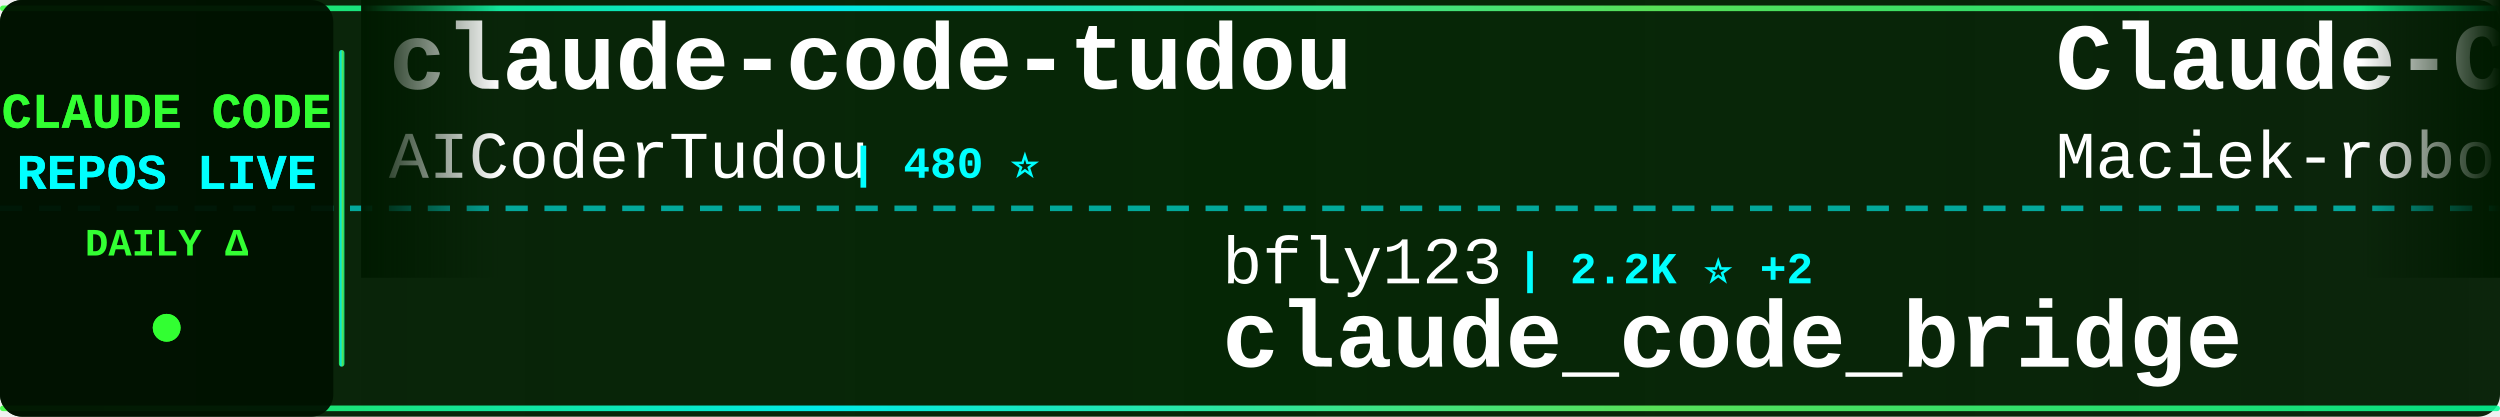
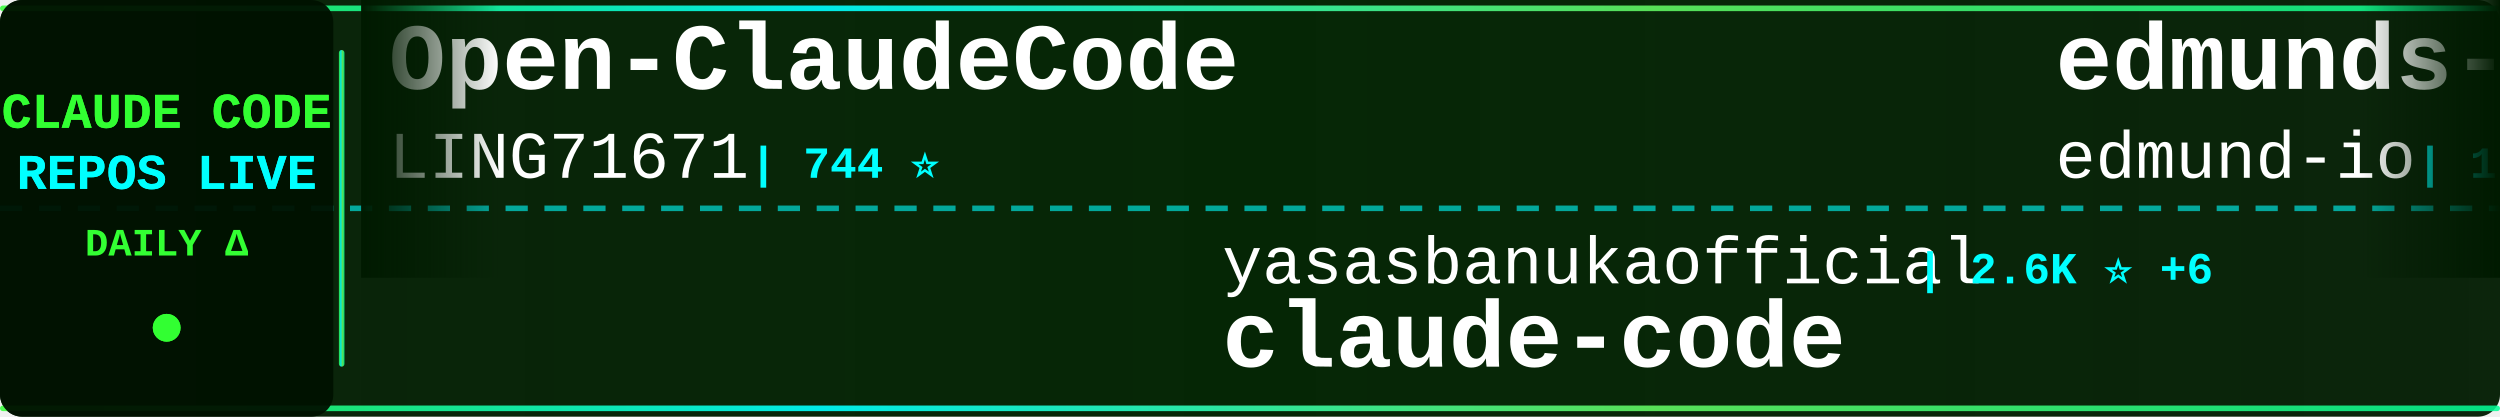
<svg xmlns="http://www.w3.org/2000/svg" width="900" height="150">
  <defs>
    <linearGradient id="tickerBg" x1="0%" y1="0%" x2="100%" y2="0%">
      <stop offset="0%" style="stop-color:#001a00;stop-opacity:0.95" />
      <stop offset="50%" style="stop-color:#002200;stop-opacity:0.98" />
      <stop offset="100%" style="stop-color:#001a00;stop-opacity:0.95" />
    </linearGradient>
    <linearGradient id="borderGrad" x1="0%" y1="0%" x2="100%" y2="0%">
      <stop offset="0%" style="stop-color:#33ff33;stop-opacity:0.85">
        <animate attributeName="stop-opacity" values="0.85;1;0.85" dur="2s" repeatCount="indefinite" />
      </stop>
      <stop offset="33%" style="stop-color:#00ffff;stop-opacity:0.9">
        <animate attributeName="stop-opacity" values="0.9;1;0.9" dur="2.2s" repeatCount="indefinite" />
      </stop>
      <stop offset="66%" style="stop-color:#66ff66;stop-opacity:0.85">
        <animate attributeName="stop-opacity" values="0.85;1;0.85" dur="1.8s" repeatCount="indefinite" />
      </stop>
      <stop offset="100%" style="stop-color:#00ff99;stop-opacity:0.85">
        <animate attributeName="stop-opacity" values="0.85;1;0.85" dur="2s" repeatCount="indefinite" />
      </stop>
    </linearGradient>
    <filter id="textGlow">
      <feGaussianBlur stdDeviation="0.1" result="coloredBlur" />
      <feMerge>
        <feMergeNode in="coloredBlur" />
        <feMergeNode in="SourceGraphic" />
      </feMerge>
    </filter>
    <filter id="metricGlow">
      <feGaussianBlur stdDeviation="0.2" result="coloredBlur" />
      <feMerge>
        <feMergeNode in="coloredBlur" />
        <feMergeNode in="SourceGraphic" />
      </feMerge>
    </filter>
    <linearGradient id="leftFade" x1="0%" y1="0%" x2="100%" y2="0%">
      <stop offset="0%" style="stop-color:#001a00;stop-opacity:1" />
      <stop offset="100%" style="stop-color:#001a00;stop-opacity:0" />
    </linearGradient>
    <linearGradient id="rightFade" x1="0%" y1="0%" x2="100%" y2="0%">
      <stop offset="0%" style="stop-color:#001a00;stop-opacity:0" />
      <stop offset="100%" style="stop-color:#001a00;stop-opacity:1" />
    </linearGradient>
  </defs>
  <rect width="900" height="150" fill="url(#tickerBg)" rx="8" />
  <rect x="0" y="2" width="900" height="2" fill="url(#borderGrad)" rx="1" />
  <rect x="0" y="146" width="900" height="2" fill="url(#borderGrad)" rx="1" />
  <line x1="0" y1="75" x2="900" y2="75" stroke="#00ffff" stroke-width="2" stroke-dasharray="8 6" opacity="0.6" />
  <rect x="0" y="0" width="120" height="150" fill="#001100" opacity="0.95" rx="8" />
  <text x="60" y="46" font-family="'Courier New', monospace" font-size="18" font-weight="bold" fill="#33ff33" text-anchor="middle" filter="url(#textGlow)">
    CLAUDE CODE
  </text>
  <text x="60" y="68" font-family="'Courier New', monospace" font-size="18" font-weight="bold" fill="#00ffff" text-anchor="middle" filter="url(#textGlow)">
    REPOS LIVE
  </text>
  <text x="60" y="92" font-family="'Courier New', monospace" font-size="14" font-weight="bold" fill="#33ff33" text-anchor="middle">
    DAILY Δ
  </text>
  <circle cx="60" cy="118" r="5" fill="#33ff33" filter="url(#metricGlow)">
    <animate attributeName="r" values="4;6;4" dur="1.5s" repeatCount="indefinite" />
    <animate attributeName="opacity" values="0.6;1;0.6" dur="1.5s" repeatCount="indefinite" />
  </circle>
  <rect x="122" y="18" width="2" height="114" fill="url(#borderGrad)" rx="1" />
  <clipPath id="tickerClip">
    <rect x="130" y="0" width="770" height="150" />
  </clipPath>
  <g clip-path="url(#tickerClip)">
    <g id="tickerItems">
      <animateTransform attributeName="transform" attributeType="XML" type="translate" from="0 0" to="-3000 0" dur="54s" repeatCount="indefinite" />
      <g transform="translate(0, 0)">
-         <text x="140" y="32" font-family="'Courier New', monospace" font-size="34" font-weight="bold" fill="#ffffff">claude-code-tudou</text>
-         <text x="140" y="64" font-family="'Courier New', monospace" font-size="24" font-weight="normal" fill="#ffffff" opacity="1.0">AICoderTudou</text>
-         <text x="306" y="64" font-family="'Courier New', monospace" font-size="16" font-weight="bold" fill="#00ffff"> | 480 ⭐</text>
+         <text x="140" y="32" font-family="'Courier New', monospace" font-size="34" font-weight="bold" fill="#ffffff">Open-ClaudeCode</text>
+         <text x="140" y="64" font-family="'Courier New', monospace" font-size="24" font-weight="normal" fill="#ffffff" opacity="1.0">LING71671</text>
+         <text x="270" y="64" font-family="'Courier New', monospace" font-size="16" font-weight="bold" fill="#00ffff"> | 744 ⭐</text>
      </g>
      <g transform="translate(300, 0)">
-         <text x="140" y="102" font-family="'Courier New', monospace" font-size="24" font-weight="normal" fill="#ffffff" opacity="1.0">bfly123</text>
-         <text x="246" y="102" font-family="'Courier New', monospace" font-size="16" font-weight="bold" fill="#00ffff"> | 2.2K ⭐ +2</text>
-         <text x="140" y="132" font-family="'Courier New', monospace" font-size="34" font-weight="bold" fill="#ffffff">claude_code_bridge</text>
+         <text x="140" y="102" font-family="'Courier New', monospace" font-size="24" font-weight="normal" fill="#ffffff" opacity="1.0">yasasbanukaofficial</text>
+         <text x="390" y="102" font-family="'Courier New', monospace" font-size="16" font-weight="bold" fill="#00ffff"> | 2.6K ⭐ +6</text>
+         <text x="140" y="132" font-family="'Courier New', monospace" font-size="34" font-weight="bold" fill="#ffffff">claude-code</text>
      </g>
      <g transform="translate(600, 0)">
-         <text x="140" y="32" font-family="'Courier New', monospace" font-size="34" font-weight="bold" fill="#ffffff">Claude-Code-Usage-Monito...</text>
-         <text x="140" y="64" font-family="'Courier New', monospace" font-size="24" font-weight="normal" fill="#ffffff" opacity="1.0">Maciek-roboblog</text>
-         <text x="342" y="64" font-family="'Courier New', monospace" font-size="16" font-weight="bold" fill="#00ffff"> | 7.6K ⭐ +4</text>
+         <text x="140" y="32" font-family="'Courier New', monospace" font-size="34" font-weight="bold" fill="#ffffff">edmunds-claude-code</text>
+         <text x="140" y="64" font-family="'Courier New', monospace" font-size="24" font-weight="normal" fill="#ffffff" opacity="1.0">edmund-io</text>
+         <text x="270" y="64" font-family="'Courier New', monospace" font-size="16" font-weight="bold" fill="#00ffff"> | 1.4K ⭐ +1</text>
      </g>
      <g transform="translate(900, 0)">
-         <text x="140" y="102" font-family="'Courier New', monospace" font-size="24" font-weight="normal" fill="#ffffff" opacity="1.0">andrew-kramer-inno</text>
-         <text x="378" y="102" font-family="'Courier New', monospace" font-size="16" font-weight="bold" fill="#00ffff"> | 568 ⭐ +1</text>
-         <text x="140" y="132" font-family="'Courier New', monospace" font-size="34" font-weight="bold" fill="#ffffff">claude-code-source-build</text>
+         <text x="140" y="102" font-family="'Courier New', monospace" font-size="24" font-weight="normal" fill="#ffffff" opacity="1.0">T-Lab-CUHKSZ</text>
+         <text x="306" y="102" font-family="'Courier New', monospace" font-size="16" font-weight="bold" fill="#00ffff"> | 288 ⭐ -1</text>
+         <text x="140" y="132" font-family="'Courier New', monospace" font-size="34" font-weight="bold" fill="#ffffff">claude-code</text>
      </g>
      <g transform="translate(1200, 0)">
-         <text x="140" y="32" font-family="'Courier New', monospace" font-size="34" font-weight="bold" fill="#ffffff">claude-code</text>
-         <text x="140" y="64" font-family="'Courier New', monospace" font-size="24" font-weight="normal" fill="#ffffff" opacity="1.0">isboyjc</text>
-         <text x="246" y="64" font-family="'Courier New', monospace" font-size="16" font-weight="bold" fill="#00ffff"> | 148 ⭐</text>
+         <text x="140" y="32" font-family="'Courier New', monospace" font-size="34" font-weight="bold" fill="#ffffff">claude-code-infrastructu...</text>
+         <text x="140" y="64" font-family="'Courier New', monospace" font-size="24" font-weight="normal" fill="#ffffff" opacity="1.0">diet103</text>
+         <text x="246" y="64" font-family="'Courier New', monospace" font-size="16" font-weight="bold" fill="#00ffff"> | 9.5K ⭐</text>
      </g>
      <g transform="translate(1500, 0)">
-         <text x="140" y="102" font-family="'Courier New', monospace" font-size="24" font-weight="normal" fill="#ffffff" opacity="1.0">kodu-ai</text>
-         <text x="246" y="102" font-family="'Courier New', monospace" font-size="16" font-weight="bold" fill="#00ffff"> | 5.3K ⭐ +1</text>
-         <text x="140" y="132" font-family="'Courier New', monospace" font-size="34" font-weight="bold" fill="#ffffff">claude-coder</text>
+         <text x="140" y="102" font-family="'Courier New', monospace" font-size="24" font-weight="normal" fill="#ffffff" opacity="1.0">wanshuiyin</text>
+         <text x="282" y="102" font-family="'Courier New', monospace" font-size="16" font-weight="bold" fill="#00ffff"> | 6.7K ⭐ +5</text>
+         <text x="140" y="132" font-family="'Courier New', monospace" font-size="34" font-weight="bold" fill="#ffffff">Auto-claude-code-researc...</text>
      </g>
      <g transform="translate(1800, 0)">
-         <text x="140" y="32" font-family="'Courier New', monospace" font-size="34" font-weight="bold" fill="#ffffff">claude-code-guide</text>
-         <text x="140" y="64" font-family="'Courier New', monospace" font-size="24" font-weight="normal" fill="#ffffff" opacity="1.0">Cranot</text>
-         <text x="234" y="64" font-family="'Courier New', monospace" font-size="16" font-weight="bold" fill="#00ffff"> | 2.6K ⭐ +1</text>
+         <text x="140" y="32" font-family="'Courier New', monospace" font-size="34" font-weight="bold" fill="#ffffff">claude-code</text>
+         <text x="140" y="64" font-family="'Courier New', monospace" font-size="24" font-weight="normal" fill="#ffffff" opacity="1.0">alex000kim</text>
+         <text x="282" y="64" font-family="'Courier New', monospace" font-size="16" font-weight="bold" fill="#00ffff"> | 213 ⭐</text>
      </g>
      <g transform="translate(2100, 0)">
-         <text x="140" y="102" font-family="'Courier New', monospace" font-size="24" font-weight="normal" fill="#ffffff" opacity="1.0">jarmuine</text>
-         <text x="258" y="102" font-family="'Courier New', monospace" font-size="16" font-weight="bold" fill="#00ffff"> | 2.0K ⭐</text>
+         <text x="140" y="102" font-family="'Courier New', monospace" font-size="24" font-weight="normal" fill="#ffffff" opacity="1.0">KimYx0207</text>
+         <text x="270" y="102" font-family="'Courier New', monospace" font-size="16" font-weight="bold" fill="#00ffff"> | 3.3K ⭐ +2</text>
+         <text x="140" y="132" font-family="'Courier New', monospace" font-size="34" font-weight="bold" fill="#ffffff">Claude-Code-x-OpenClaw-G...</text>
+       </g>
+       <g transform="translate(2400, 0)">
+         <text x="140" y="32" font-family="'Courier New', monospace" font-size="34" font-weight="bold" fill="#ffffff">claude-code-analysis</text>
+         <text x="140" y="64" font-family="'Courier New', monospace" font-size="24" font-weight="normal" fill="#ffffff" opacity="1.0">liuup</text>
+         <text x="222" y="64" font-family="'Courier New', monospace" font-size="16" font-weight="bold" fill="#00ffff"> | 1.6K ⭐ +1</text>
+       </g>
+       <g transform="translate(2700, 0)">
+         <text x="140" y="102" font-family="'Courier New', monospace" font-size="24" font-weight="normal" fill="#ffffff" opacity="1.0">fazxes</text>
+         <text x="234" y="102" font-family="'Courier New', monospace" font-size="16" font-weight="bold" fill="#00ffff"> | 206 ⭐</text>
+         <text x="140" y="132" font-family="'Courier New', monospace" font-size="34" font-weight="bold" fill="#ffffff">Claude-code</text>
+       </g>
+       <g transform="translate(3000, 0)">
+         <text x="140" y="32" font-family="'Courier New', monospace" font-size="34" font-weight="bold" fill="#ffffff">Open-ClaudeCode</text>
+         <text x="140" y="64" font-family="'Courier New', monospace" font-size="24" font-weight="normal" fill="#ffffff" opacity="1.0">LING71671</text>
+         <text x="270" y="64" font-family="'Courier New', monospace" font-size="16" font-weight="bold" fill="#00ffff"> | 744 ⭐</text>
+       </g>
+       <g transform="translate(3300, 0)">
+         <text x="140" y="102" font-family="'Courier New', monospace" font-size="24" font-weight="normal" fill="#ffffff" opacity="1.0">yasasbanukaofficial</text>
+         <text x="390" y="102" font-family="'Courier New', monospace" font-size="16" font-weight="bold" fill="#00ffff"> | 2.6K ⭐ +6</text>
        <text x="140" y="132" font-family="'Courier New', monospace" font-size="34" font-weight="bold" fill="#ffffff">claude-code</text>
      </g>
-       <g transform="translate(2400, 0)">
-         <text x="140" y="32" font-family="'Courier New', monospace" font-size="34" font-weight="bold" fill="#ffffff">nanoclaw</text>
-         <text x="140" y="64" font-family="'Courier New', monospace" font-size="24" font-weight="normal" fill="#ffffff" opacity="1.0">qwibitai</text>
-         <text x="258" y="64" font-family="'Courier New', monospace" font-size="16" font-weight="bold" fill="#00ffff"> | 27.3K ⭐ +16</text>
-       </g>
-       <g transform="translate(2700, 0)">
-         <text x="140" y="102" font-family="'Courier New', monospace" font-size="24" font-weight="normal" fill="#ffffff" opacity="1.0">disler</text>
-         <text x="234" y="102" font-family="'Courier New', monospace" font-size="16" font-weight="bold" fill="#00ffff"> | 3.5K ⭐ +3</text>
-         <text x="140" y="132" font-family="'Courier New', monospace" font-size="34" font-weight="bold" fill="#ffffff">claude-code-hooks-master...</text>
-       </g>
-       <g transform="translate(3000, 0)">
-         <text x="140" y="32" font-family="'Courier New', monospace" font-size="34" font-weight="bold" fill="#ffffff">claude-code-tudou</text>
-         <text x="140" y="64" font-family="'Courier New', monospace" font-size="24" font-weight="normal" fill="#ffffff" opacity="1.0">AICoderTudou</text>
-         <text x="306" y="64" font-family="'Courier New', monospace" font-size="16" font-weight="bold" fill="#00ffff"> | 480 ⭐</text>
-       </g>
-       <g transform="translate(3300, 0)">
-         <text x="140" y="102" font-family="'Courier New', monospace" font-size="24" font-weight="normal" fill="#ffffff" opacity="1.0">bfly123</text>
-         <text x="246" y="102" font-family="'Courier New', monospace" font-size="16" font-weight="bold" fill="#00ffff"> | 2.2K ⭐ +2</text>
-         <text x="140" y="132" font-family="'Courier New', monospace" font-size="34" font-weight="bold" fill="#ffffff">claude_code_bridge</text>
-       </g>
      <g transform="translate(3600, 0)">
-         <text x="140" y="32" font-family="'Courier New', monospace" font-size="34" font-weight="bold" fill="#ffffff">Claude-Code-Usage-Monito...</text>
-         <text x="140" y="64" font-family="'Courier New', monospace" font-size="24" font-weight="normal" fill="#ffffff" opacity="1.0">Maciek-roboblog</text>
-         <text x="342" y="64" font-family="'Courier New', monospace" font-size="16" font-weight="bold" fill="#00ffff"> | 7.6K ⭐ +4</text>
+         <text x="140" y="32" font-family="'Courier New', monospace" font-size="34" font-weight="bold" fill="#ffffff">edmunds-claude-code</text>
+         <text x="140" y="64" font-family="'Courier New', monospace" font-size="24" font-weight="normal" fill="#ffffff" opacity="1.0">edmund-io</text>
+         <text x="270" y="64" font-family="'Courier New', monospace" font-size="16" font-weight="bold" fill="#00ffff"> | 1.4K ⭐ +1</text>
      </g>
      <g transform="translate(3900, 0)">
-         <text x="140" y="102" font-family="'Courier New', monospace" font-size="24" font-weight="normal" fill="#ffffff" opacity="1.0">andrew-kramer-inno</text>
-         <text x="378" y="102" font-family="'Courier New', monospace" font-size="16" font-weight="bold" fill="#00ffff"> | 568 ⭐ +1</text>
-         <text x="140" y="132" font-family="'Courier New', monospace" font-size="34" font-weight="bold" fill="#ffffff">claude-code-source-build</text>
+         <text x="140" y="102" font-family="'Courier New', monospace" font-size="24" font-weight="normal" fill="#ffffff" opacity="1.0">T-Lab-CUHKSZ</text>
+         <text x="306" y="102" font-family="'Courier New', monospace" font-size="16" font-weight="bold" fill="#00ffff"> | 288 ⭐ -1</text>
+         <text x="140" y="132" font-family="'Courier New', monospace" font-size="34" font-weight="bold" fill="#ffffff">claude-code</text>
      </g>
    </g>
  </g>
  <rect x="130" y="0" width="50" height="100" fill="url(#leftFade)" />
  <rect x="850" y="0" width="50" height="100" fill="url(#rightFade)" />
</svg>
